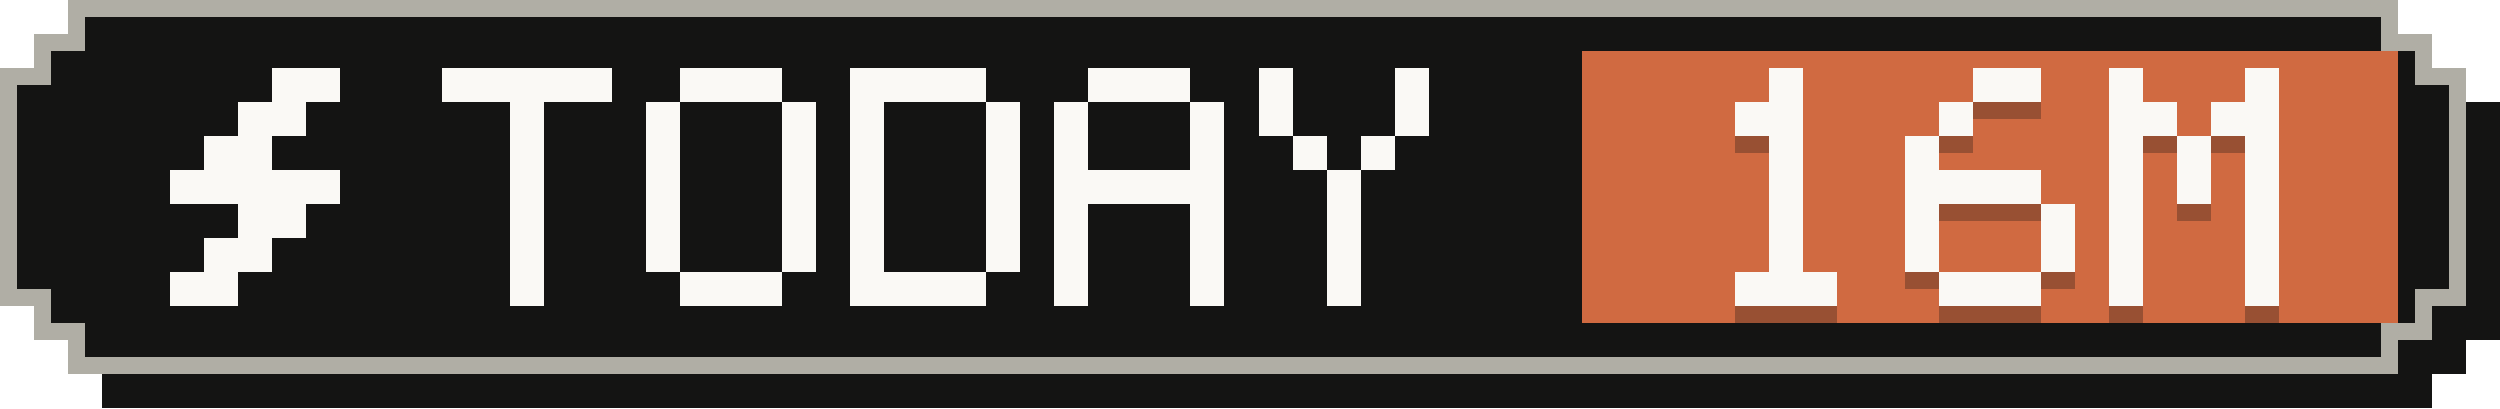
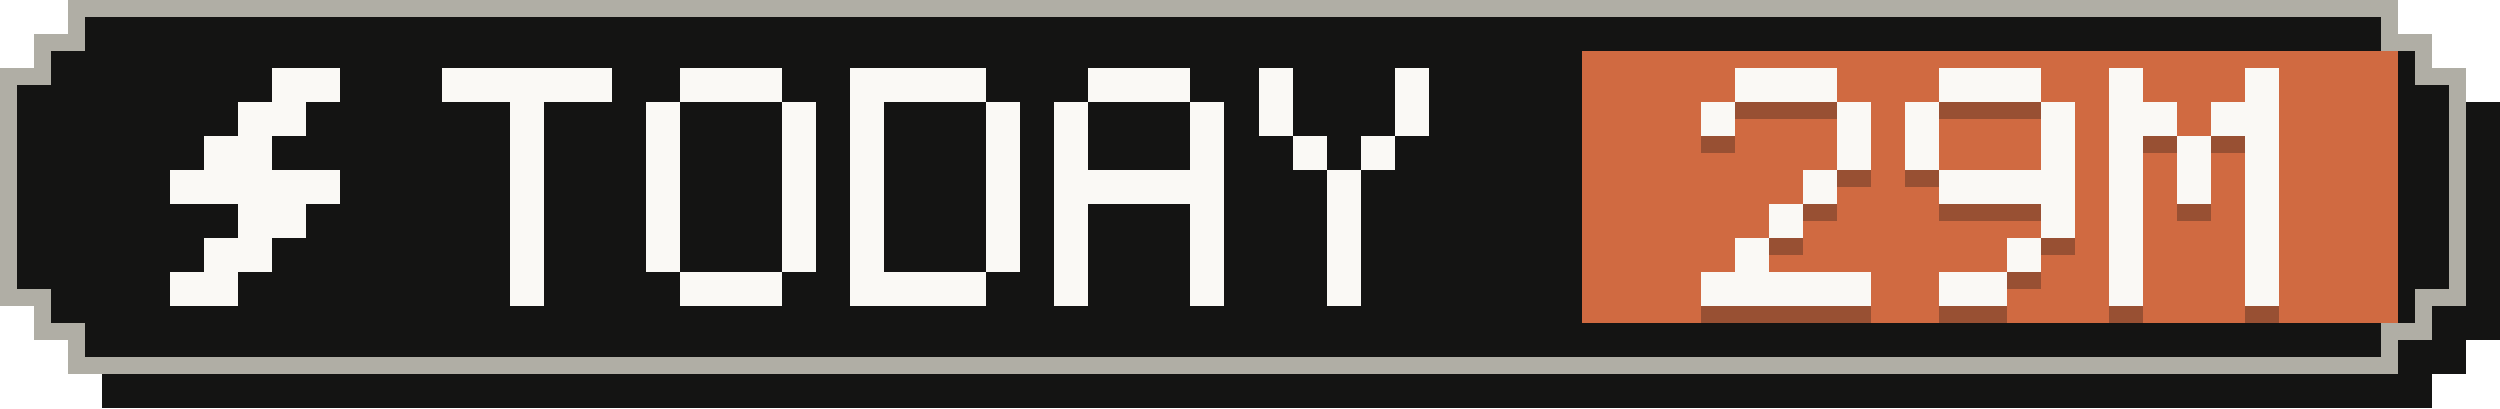
- <svg xmlns="http://www.w3.org/2000/svg" width="147" height="24" viewBox="0 0 147 24" role="img" aria-label="Tokens today: 16M">
+ <svg xmlns="http://www.w3.org/2000/svg" width="147" height="24" viewBox="0 0 147 24" role="img" aria-label="Tokens today: 29M">
  <g shape-rendering="crispEdges">
    <path fill="#141413" d="M6,2 H143 V4 H145 V6 H147 V20 H145 V22 H143 V24 H6 V22 H4 V20 H2 V6 H4 V4 H6 Z" />
    <path fill="#b0aea5" d="M4,0 H141 V2 H143 V4 H145 V18 H143 V20 H141 V22 H4 V20 H2 V18 H0 V4 H2 V2 H4 Z" />
    <path fill="#141413" d="M5,1 H140 V3 H142 V5 H144 V17 H142 V19 H140 V21 H5 V19 H3 V17 H1 V5 H3 V3 H5 Z" />
    <rect fill="#d06a41" x="93" y="3" width="48" height="16" />
    <g fill="#faf9f5">
      <rect x="16" y="4" width="4" height="2" />
      <rect x="14" y="6" width="4" height="2" />
      <rect x="12" y="8" width="4" height="2" />
      <rect x="10" y="10" width="10" height="2" />
      <rect x="14" y="12" width="4" height="2" />
      <rect x="12" y="14" width="4" height="2" />
      <rect x="10" y="16" width="4" height="2" />
    </g>
    <g fill="#faf9f5">
      <rect x="26" y="4" width="10" height="2" />
      <rect x="30" y="6" width="2" height="2" />
      <rect x="30" y="8" width="2" height="2" />
      <rect x="30" y="10" width="2" height="2" />
      <rect x="30" y="12" width="2" height="2" />
      <rect x="30" y="14" width="2" height="2" />
      <rect x="30" y="16" width="2" height="2" />
      <rect x="40" y="4" width="6" height="2" />
      <rect x="38" y="6" width="2" height="2" />
      <rect x="46" y="6" width="2" height="2" />
      <rect x="38" y="8" width="2" height="2" />
      <rect x="46" y="8" width="2" height="2" />
      <rect x="38" y="10" width="2" height="2" />
      <rect x="46" y="10" width="2" height="2" />
      <rect x="38" y="12" width="2" height="2" />
      <rect x="46" y="12" width="2" height="2" />
      <rect x="38" y="14" width="2" height="2" />
      <rect x="46" y="14" width="2" height="2" />
      <rect x="40" y="16" width="6" height="2" />
      <rect x="50" y="4" width="8" height="2" />
      <rect x="50" y="6" width="2" height="2" />
      <rect x="58" y="6" width="2" height="2" />
      <rect x="50" y="8" width="2" height="2" />
      <rect x="58" y="8" width="2" height="2" />
      <rect x="50" y="10" width="2" height="2" />
      <rect x="58" y="10" width="2" height="2" />
      <rect x="50" y="12" width="2" height="2" />
      <rect x="58" y="12" width="2" height="2" />
      <rect x="50" y="14" width="2" height="2" />
      <rect x="58" y="14" width="2" height="2" />
      <rect x="50" y="16" width="8" height="2" />
      <rect x="64" y="4" width="6" height="2" />
      <rect x="62" y="6" width="2" height="2" />
      <rect x="70" y="6" width="2" height="2" />
      <rect x="62" y="8" width="2" height="2" />
      <rect x="70" y="8" width="2" height="2" />
      <rect x="62" y="10" width="10" height="2" />
      <rect x="62" y="12" width="2" height="2" />
      <rect x="70" y="12" width="2" height="2" />
      <rect x="62" y="14" width="2" height="2" />
      <rect x="70" y="14" width="2" height="2" />
      <rect x="62" y="16" width="2" height="2" />
      <rect x="70" y="16" width="2" height="2" />
      <rect x="74" y="4" width="2" height="2" />
      <rect x="82" y="4" width="2" height="2" />
      <rect x="74" y="6" width="2" height="2" />
      <rect x="82" y="6" width="2" height="2" />
      <rect x="76" y="8" width="2" height="2" />
      <rect x="80" y="8" width="2" height="2" />
      <rect x="78" y="10" width="2" height="2" />
      <rect x="78" y="12" width="2" height="2" />
      <rect x="78" y="14" width="2" height="2" />
      <rect x="78" y="16" width="2" height="2" />
    </g>
    <g fill="#141413" fill-opacity=".3">
-       <rect x="104" y="5" width="2" height="2" />
-       <rect x="102" y="7" width="4" height="2" />
-       <rect x="104" y="9" width="2" height="2" />
-       <rect x="104" y="11" width="2" height="2" />
+       <rect x="102" y="5" width="6" height="2" />
+       <rect x="100" y="7" width="2" height="2" />
+       <rect x="108" y="7" width="2" height="2" />
+       <rect x="108" y="9" width="2" height="2" />
+       <rect x="106" y="11" width="2" height="2" />
      <rect x="104" y="13" width="2" height="2" />
-       <rect x="104" y="15" width="2" height="2" />
-       <rect x="102" y="17" width="6" height="2" />
-       <rect x="116" y="5" width="4" height="2" />
-       <rect x="114" y="7" width="2" height="2" />
+       <rect x="102" y="15" width="2" height="2" />
+       <rect x="100" y="17" width="10" height="2" />
+       <rect x="114" y="5" width="6" height="2" />
+       <rect x="112" y="7" width="2" height="2" />
+       <rect x="120" y="7" width="2" height="2" />
      <rect x="112" y="9" width="2" height="2" />
-       <rect x="112" y="11" width="8" height="2" />
-       <rect x="112" y="13" width="2" height="2" />
+       <rect x="120" y="9" width="2" height="2" />
+       <rect x="114" y="11" width="8" height="2" />
      <rect x="120" y="13" width="2" height="2" />
-       <rect x="112" y="15" width="2" height="2" />
-       <rect x="120" y="15" width="2" height="2" />
-       <rect x="114" y="17" width="6" height="2" />
+       <rect x="118" y="15" width="2" height="2" />
+       <rect x="114" y="17" width="4" height="2" />
      <rect x="124" y="5" width="2" height="2" />
      <rect x="132" y="5" width="2" height="2" />
      <rect x="124" y="7" width="4" height="2" />
      <rect x="130" y="7" width="4" height="2" />
      <rect x="124" y="9" width="2" height="2" />
      <rect x="128" y="9" width="2" height="2" />
      <rect x="132" y="9" width="2" height="2" />
      <rect x="124" y="11" width="2" height="2" />
      <rect x="128" y="11" width="2" height="2" />
      <rect x="132" y="11" width="2" height="2" />
      <rect x="124" y="13" width="2" height="2" />
      <rect x="132" y="13" width="2" height="2" />
      <rect x="124" y="15" width="2" height="2" />
      <rect x="132" y="15" width="2" height="2" />
      <rect x="124" y="17" width="2" height="2" />
      <rect x="132" y="17" width="2" height="2" />
    </g>
    <g fill="#faf9f5">
-       <rect x="104" y="4" width="2" height="2" />
-       <rect x="102" y="6" width="4" height="2" />
-       <rect x="104" y="8" width="2" height="2" />
-       <rect x="104" y="10" width="2" height="2" />
+       <rect x="102" y="4" width="6" height="2" />
+       <rect x="100" y="6" width="2" height="2" />
+       <rect x="108" y="6" width="2" height="2" />
+       <rect x="108" y="8" width="2" height="2" />
+       <rect x="106" y="10" width="2" height="2" />
      <rect x="104" y="12" width="2" height="2" />
-       <rect x="104" y="14" width="2" height="2" />
-       <rect x="102" y="16" width="6" height="2" />
-       <rect x="116" y="4" width="4" height="2" />
-       <rect x="114" y="6" width="2" height="2" />
+       <rect x="102" y="14" width="2" height="2" />
+       <rect x="100" y="16" width="10" height="2" />
+       <rect x="114" y="4" width="6" height="2" />
+       <rect x="112" y="6" width="2" height="2" />
+       <rect x="120" y="6" width="2" height="2" />
      <rect x="112" y="8" width="2" height="2" />
-       <rect x="112" y="10" width="8" height="2" />
-       <rect x="112" y="12" width="2" height="2" />
+       <rect x="120" y="8" width="2" height="2" />
+       <rect x="114" y="10" width="8" height="2" />
      <rect x="120" y="12" width="2" height="2" />
-       <rect x="112" y="14" width="2" height="2" />
-       <rect x="120" y="14" width="2" height="2" />
-       <rect x="114" y="16" width="6" height="2" />
+       <rect x="118" y="14" width="2" height="2" />
+       <rect x="114" y="16" width="4" height="2" />
      <rect x="124" y="4" width="2" height="2" />
      <rect x="132" y="4" width="2" height="2" />
      <rect x="124" y="6" width="4" height="2" />
      <rect x="130" y="6" width="4" height="2" />
      <rect x="124" y="8" width="2" height="2" />
      <rect x="128" y="8" width="2" height="2" />
      <rect x="132" y="8" width="2" height="2" />
      <rect x="124" y="10" width="2" height="2" />
      <rect x="128" y="10" width="2" height="2" />
      <rect x="132" y="10" width="2" height="2" />
      <rect x="124" y="12" width="2" height="2" />
      <rect x="132" y="12" width="2" height="2" />
      <rect x="124" y="14" width="2" height="2" />
      <rect x="132" y="14" width="2" height="2" />
      <rect x="124" y="16" width="2" height="2" />
      <rect x="132" y="16" width="2" height="2" />
    </g>
  </g>
</svg>
